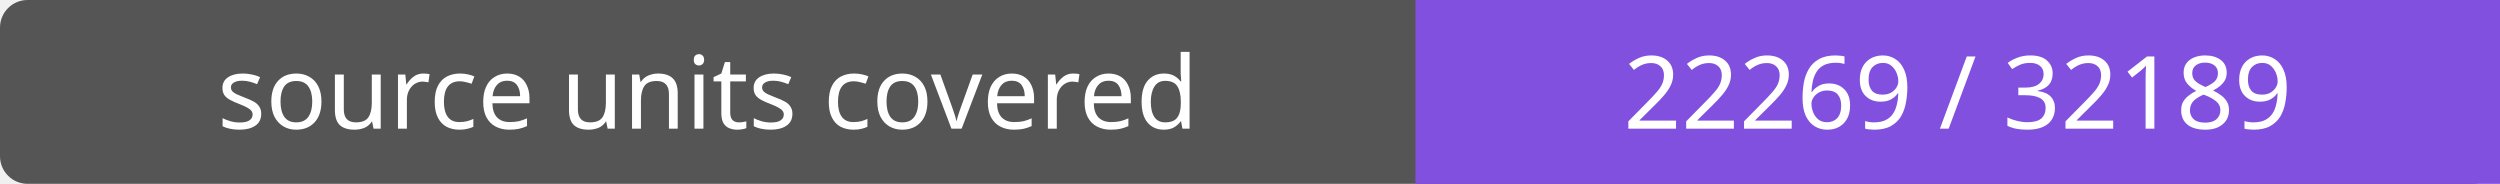
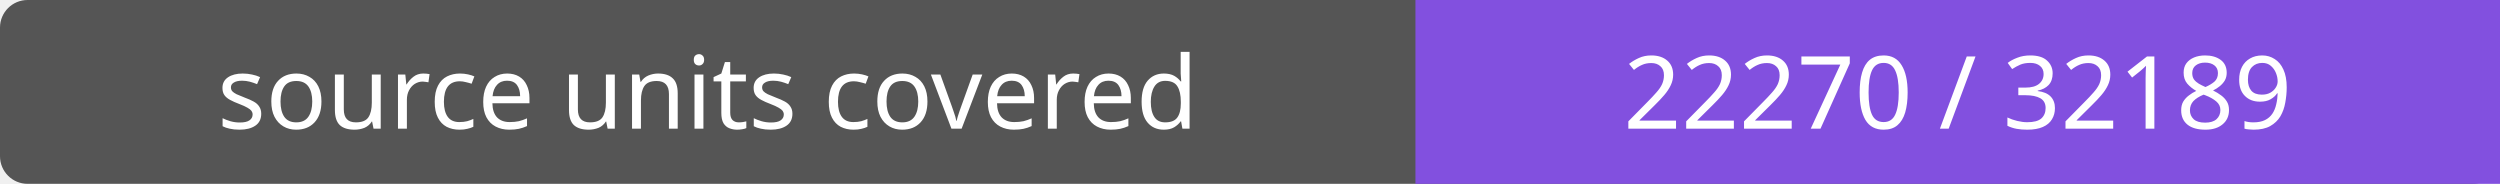
- <svg xmlns="http://www.w3.org/2000/svg" width="272" height="20" role="img" aria-label="source units covered: 22269 / 32189">
+ <svg xmlns="http://www.w3.org/2000/svg" width="272" height="20" role="img" aria-label="source units covered: 22270 / 32189">
  <rect width="272" height="20" rx="3" fill="#555" />
  <path fill="#8250df" d="M154 0h118v20H154z" />
  <g fill="#fff" text-anchor="middle" font-family="Verdana,sans-serif" font-size="11">
    <text x="77.0" y="14">source units covered</text>
-     <text x="213.0" y="14">22269 / 32189</text>
+     <text x="213.0" y="14">22270 / 32189</text>
  </g>
</svg>
